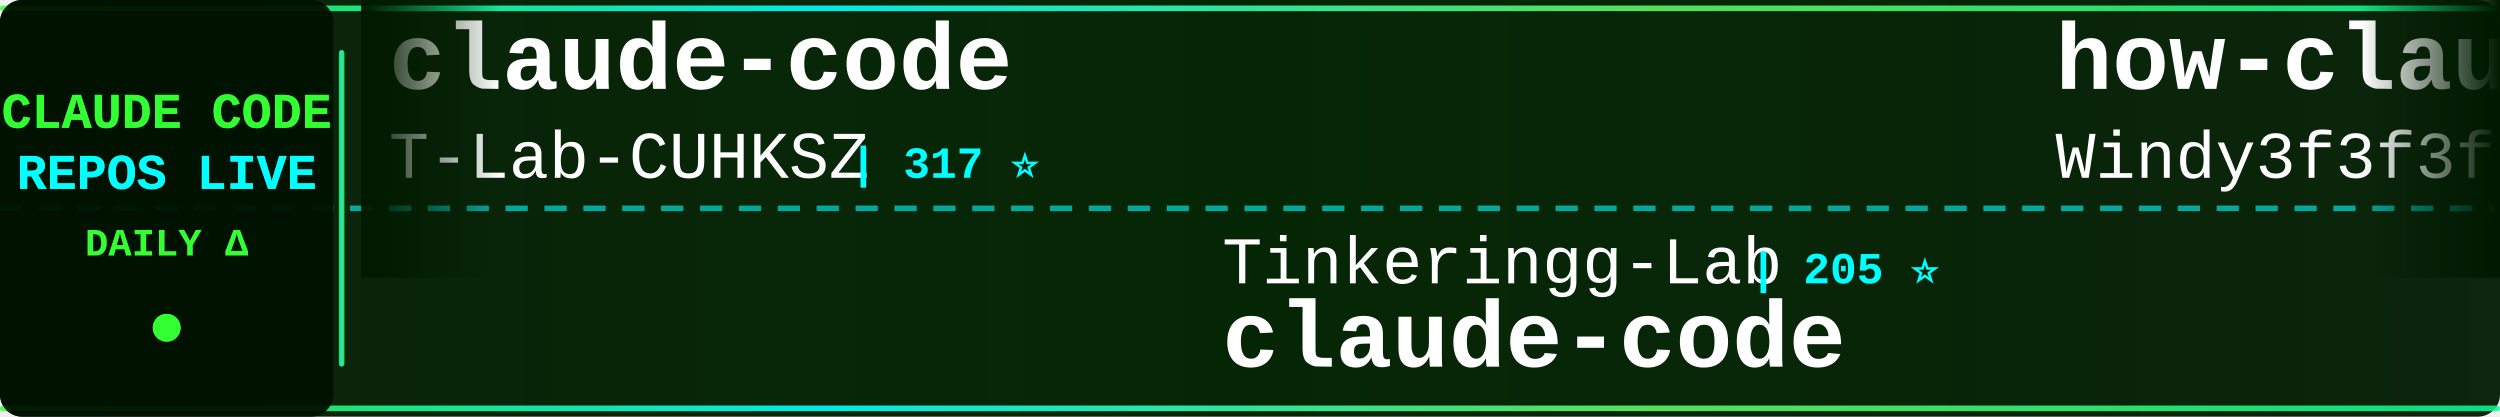
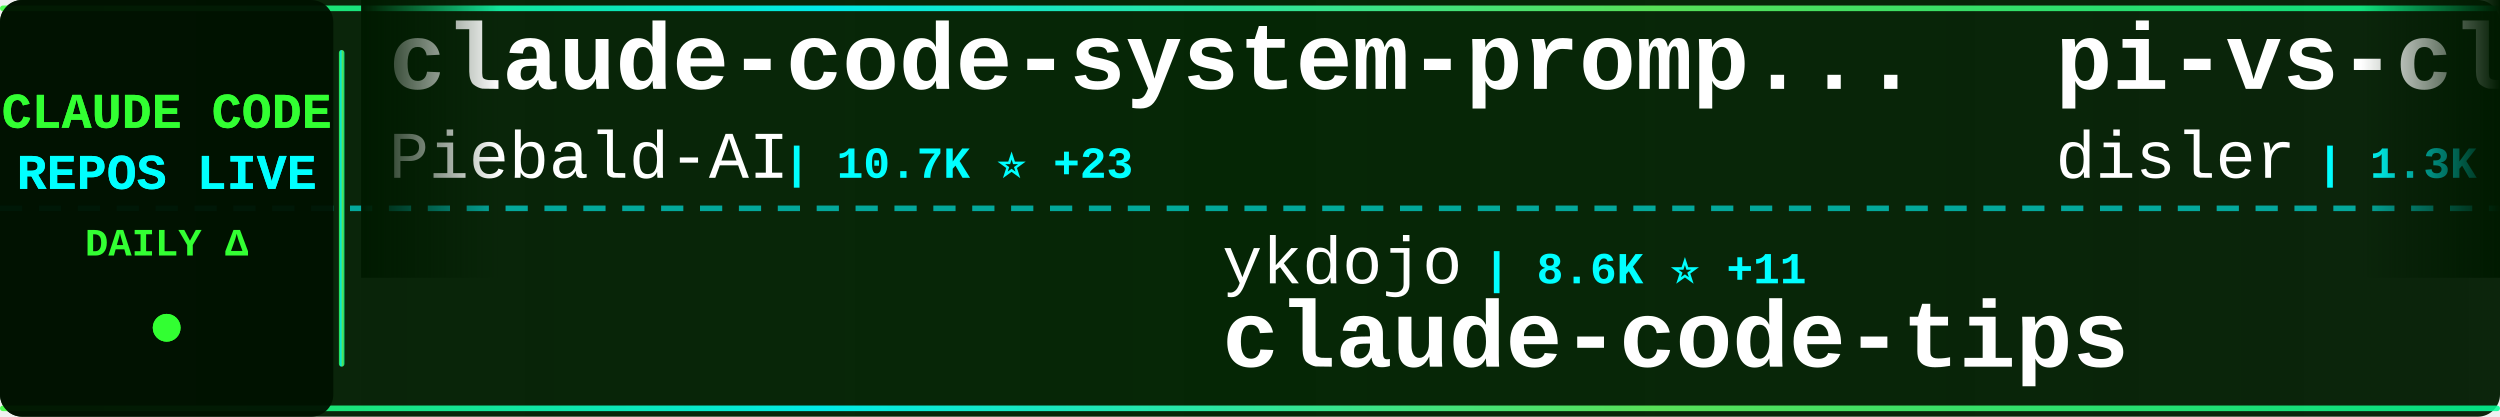
<svg xmlns="http://www.w3.org/2000/svg" width="900" height="150">
  <defs>
    <linearGradient id="tickerBg" x1="0%" y1="0%" x2="100%" y2="0%">
      <stop offset="0%" style="stop-color:#001a00;stop-opacity:0.95" />
      <stop offset="50%" style="stop-color:#002200;stop-opacity:0.98" />
      <stop offset="100%" style="stop-color:#001a00;stop-opacity:0.95" />
    </linearGradient>
    <linearGradient id="borderGrad" x1="0%" y1="0%" x2="100%" y2="0%">
      <stop offset="0%" style="stop-color:#33ff33;stop-opacity:0.85">
        <animate attributeName="stop-opacity" values="0.85;1;0.85" dur="2s" repeatCount="indefinite" />
      </stop>
      <stop offset="33%" style="stop-color:#00ffff;stop-opacity:0.9">
        <animate attributeName="stop-opacity" values="0.9;1;0.9" dur="2.2s" repeatCount="indefinite" />
      </stop>
      <stop offset="66%" style="stop-color:#66ff66;stop-opacity:0.85">
        <animate attributeName="stop-opacity" values="0.85;1;0.85" dur="1.8s" repeatCount="indefinite" />
      </stop>
      <stop offset="100%" style="stop-color:#00ff99;stop-opacity:0.85">
        <animate attributeName="stop-opacity" values="0.85;1;0.85" dur="2s" repeatCount="indefinite" />
      </stop>
    </linearGradient>
    <filter id="textGlow">
      <feGaussianBlur stdDeviation="0.1" result="coloredBlur" />
      <feMerge>
        <feMergeNode in="coloredBlur" />
        <feMergeNode in="SourceGraphic" />
      </feMerge>
    </filter>
    <filter id="metricGlow">
      <feGaussianBlur stdDeviation="0.2" result="coloredBlur" />
      <feMerge>
        <feMergeNode in="coloredBlur" />
        <feMergeNode in="SourceGraphic" />
      </feMerge>
    </filter>
    <linearGradient id="leftFade" x1="0%" y1="0%" x2="100%" y2="0%">
      <stop offset="0%" style="stop-color:#001a00;stop-opacity:1" />
      <stop offset="100%" style="stop-color:#001a00;stop-opacity:0" />
    </linearGradient>
    <linearGradient id="rightFade" x1="0%" y1="0%" x2="100%" y2="0%">
      <stop offset="0%" style="stop-color:#001a00;stop-opacity:0" />
      <stop offset="100%" style="stop-color:#001a00;stop-opacity:1" />
    </linearGradient>
  </defs>
  <rect width="900" height="150" fill="url(#tickerBg)" rx="8" />
  <rect x="0" y="2" width="900" height="2" fill="url(#borderGrad)" rx="1" />
  <rect x="0" y="146" width="900" height="2" fill="url(#borderGrad)" rx="1" />
  <line x1="0" y1="75" x2="900" y2="75" stroke="#00ffff" stroke-width="2" stroke-dasharray="8 6" opacity="0.6" />
  <rect x="0" y="0" width="120" height="150" fill="#001100" opacity="0.95" rx="8" />
  <text x="60" y="46" font-family="'Courier New', monospace" font-size="18" font-weight="bold" fill="#33ff33" text-anchor="middle" filter="url(#textGlow)">
    CLAUDE CODE
  </text>
  <text x="60" y="68" font-family="'Courier New', monospace" font-size="18" font-weight="bold" fill="#00ffff" text-anchor="middle" filter="url(#textGlow)">
    REPOS LIVE
  </text>
  <text x="60" y="92" font-family="'Courier New', monospace" font-size="14" font-weight="bold" fill="#33ff33" text-anchor="middle">
    DAILY Δ
  </text>
  <circle cx="60" cy="118" r="5" fill="#33ff33" filter="url(#metricGlow)">
    <animate attributeName="r" values="4;6;4" dur="1.5s" repeatCount="indefinite" />
    <animate attributeName="opacity" values="0.6;1;0.6" dur="1.5s" repeatCount="indefinite" />
  </circle>
  <rect x="122" y="18" width="2" height="114" fill="url(#borderGrad)" rx="1" />
  <clipPath id="tickerClip">
    <rect x="130" y="0" width="770" height="150" />
  </clipPath>
  <g clip-path="url(#tickerClip)">
    <g id="tickerItems">
      <animateTransform attributeName="transform" attributeType="XML" type="translate" from="0 0" to="-3000 0" dur="54s" repeatCount="indefinite" />
      <g transform="translate(0, 0)">
-         <text x="140" y="32" font-family="'Courier New', monospace" font-size="34" font-weight="bold" fill="#ffffff">claude-code</text>
-         <text x="140" y="64" font-family="'Courier New', monospace" font-size="24" font-weight="normal" fill="#ffffff" opacity="1.0">T-Lab-CUHKSZ</text>
-         <text x="306" y="64" font-family="'Courier New', monospace" font-size="16" font-weight="bold" fill="#00ffff"> | 317 ⭐</text>
+         <text x="140" y="32" font-family="'Courier New', monospace" font-size="34" font-weight="bold" fill="#ffffff">claude-code-system-promp...</text>
+         <text x="140" y="64" font-family="'Courier New', monospace" font-size="24" font-weight="normal" fill="#ffffff" opacity="1.0">Piebald-AI</text>
+         <text x="282" y="64" font-family="'Courier New', monospace" font-size="16" font-weight="bold" fill="#00ffff"> | 10.7K ⭐ +23</text>
      </g>
      <g transform="translate(300, 0)">
-         <text x="140" y="102" font-family="'Courier New', monospace" font-size="24" font-weight="normal" fill="#ffffff" opacity="1.0">Tinkeringg-Lab</text>
-         <text x="330" y="102" font-family="'Courier New', monospace" font-size="16" font-weight="bold" fill="#00ffff"> | 205 ⭐</text>
-         <text x="140" y="132" font-family="'Courier New', monospace" font-size="34" font-weight="bold" fill="#ffffff">claude-code</text>
+         <text x="140" y="102" font-family="'Courier New', monospace" font-size="24" font-weight="normal" fill="#ffffff" opacity="1.0">ykdojo</text>
+         <text x="234" y="102" font-family="'Courier New', monospace" font-size="16" font-weight="bold" fill="#00ffff"> | 8.6K ⭐ +11</text>
+         <text x="140" y="132" font-family="'Courier New', monospace" font-size="34" font-weight="bold" fill="#ffffff">claude-code-tips</text>
      </g>
      <g transform="translate(600, 0)">
-         <text x="140" y="32" font-family="'Courier New', monospace" font-size="34" font-weight="bold" fill="#ffffff">how-claude-code-works</text>
-         <text x="140" y="64" font-family="'Courier New', monospace" font-size="24" font-weight="normal" fill="#ffffff" opacity="1.0">Windy3f3f3f3f</text>
-         <text x="318" y="64" font-family="'Courier New', monospace" font-size="16" font-weight="bold" fill="#00ffff"> | 2.5K ⭐ +8</text>
+         <text x="140" y="32" font-family="'Courier New', monospace" font-size="34" font-weight="bold" fill="#ffffff">pi-vs-claude-code</text>
+         <text x="140" y="64" font-family="'Courier New', monospace" font-size="24" font-weight="normal" fill="#ffffff" opacity="1.0">disler</text>
+         <text x="234" y="64" font-family="'Courier New', monospace" font-size="16" font-weight="bold" fill="#00ffff"> | 1.3K ⭐ +7</text>
      </g>
      <g transform="translate(900, 0)">
-         <text x="140" y="102" font-family="'Courier New', monospace" font-size="24" font-weight="normal" fill="#ffffff" opacity="1.0">lintsinghua</text>
-         <text x="294" y="102" font-family="'Courier New', monospace" font-size="16" font-weight="bold" fill="#00ffff"> | 3.5K ⭐ +12</text>
-         <text x="140" y="132" font-family="'Courier New', monospace" font-size="34" font-weight="bold" fill="#ffffff">claude-code-book</text>
+         <text x="140" y="102" font-family="'Courier New', monospace" font-size="24" font-weight="normal" fill="#ffffff" opacity="1.0">OneRedOak</text>
+         <text x="270" y="102" font-family="'Courier New', monospace" font-size="16" font-weight="bold" fill="#00ffff"> | 3.8K ⭐ +3</text>
+         <text x="140" y="132" font-family="'Courier New', monospace" font-size="34" font-weight="bold" fill="#ffffff">claude-code-workflows</text>
      </g>
      <g transform="translate(1200, 0)">
-         <text x="140" y="32" font-family="'Courier New', monospace" font-size="34" font-weight="bold" fill="#ffffff">claude-code-source-code</text>
-         <text x="140" y="64" font-family="'Courier New', monospace" font-size="24" font-weight="normal" fill="#ffffff" opacity="1.0">777genius</text>
-         <text x="270" y="64" font-family="'Courier New', monospace" font-size="16" font-weight="bold" fill="#00ffff"> | 913 ⭐</text>
+         <text x="140" y="32" font-family="'Courier New', monospace" font-size="34" font-weight="bold" fill="#ffffff">claude-code-infrastructu...</text>
+         <text x="140" y="64" font-family="'Courier New', monospace" font-size="24" font-weight="normal" fill="#ffffff" opacity="1.0">diet103</text>
+         <text x="246" y="64" font-family="'Courier New', monospace" font-size="16" font-weight="bold" fill="#00ffff"> | 9.7K ⭐ +3</text>
      </g>
      <g transform="translate(1500, 0)">
-         <text x="140" y="102" font-family="'Courier New', monospace" font-size="24" font-weight="normal" fill="#ffffff" opacity="1.0">zebbern</text>
-         <text x="246" y="102" font-family="'Courier New', monospace" font-size="16" font-weight="bold" fill="#00ffff"> | 4.2K ⭐ +4</text>
-         <text x="140" y="132" font-family="'Courier New', monospace" font-size="34" font-weight="bold" fill="#ffffff">claude-code-guide</text>
+         <text x="140" y="102" font-family="'Courier New', monospace" font-size="24" font-weight="normal" fill="#ffffff" opacity="1.0">luyao618</text>
+         <text x="258" y="102" font-family="'Courier New', monospace" font-size="16" font-weight="bold" fill="#00ffff"> | 1.5K ⭐ +13</text>
+         <text x="140" y="132" font-family="'Courier New', monospace" font-size="34" font-weight="bold" fill="#ffffff">Claude-Code-Source-Study</text>
      </g>
      <g transform="translate(1800, 0)">
-         <text x="140" y="32" font-family="'Courier New', monospace" font-size="34" font-weight="bold" fill="#ffffff">claude-code-ultimate-gui...</text>
-         <text x="140" y="64" font-family="'Courier New', monospace" font-size="24" font-weight="normal" fill="#ffffff" opacity="1.0">FlorianBruniaux</text>
-         <text x="342" y="64" font-family="'Courier New', monospace" font-size="16" font-weight="bold" fill="#00ffff"> | 4.7K ⭐ +30</text>
+         <text x="140" y="32" font-family="'Courier New', monospace" font-size="34" font-weight="bold" fill="#ffffff">claude-code-reverse</text>
+         <text x="140" y="64" font-family="'Courier New', monospace" font-size="24" font-weight="normal" fill="#ffffff" opacity="1.0">Yuyz0112</text>
+         <text x="258" y="64" font-family="'Courier New', monospace" font-size="16" font-weight="bold" fill="#00ffff"> | 2.4K ⭐ +1</text>
      </g>
      <g transform="translate(2100, 0)">
-         <text x="140" y="102" font-family="'Courier New', monospace" font-size="24" font-weight="normal" fill="#ffffff" opacity="1.0">freestylefly</text>
-         <text x="306" y="102" font-family="'Courier New', monospace" font-size="16" font-weight="bold" fill="#00ffff"> | 125 ⭐</text>
-         <text x="140" y="132" font-family="'Courier New', monospace" font-size="34" font-weight="bold" fill="#ffffff">claude-code</text>
+         <text x="140" y="102" font-family="'Courier New', monospace" font-size="24" font-weight="normal" fill="#ffffff" opacity="1.0">rohitg00</text>
+         <text x="258" y="102" font-family="'Courier New', monospace" font-size="16" font-weight="bold" fill="#00ffff"> | 1.9K ⭐ +8</text>
+         <text x="140" y="132" font-family="'Courier New', monospace" font-size="34" font-weight="bold" fill="#ffffff">awesome-claude-code-tool...</text>
      </g>
      <g transform="translate(2400, 0)">
-         <text x="140" y="32" font-family="'Courier New', monospace" font-size="34" font-weight="bold" fill="#ffffff">claude-code</text>
-         <text x="140" y="64" font-family="'Courier New', monospace" font-size="24" font-weight="normal" fill="#ffffff" opacity="1.0">xorespesp</text>
-         <text x="270" y="64" font-family="'Courier New', monospace" font-size="16" font-weight="bold" fill="#00ffff"> | 226 ⭐</text>
+         <text x="140" y="32" font-family="'Courier New', monospace" font-size="34" font-weight="bold" fill="#ffffff">claude-code-rev</text>
+         <text x="140" y="64" font-family="'Courier New', monospace" font-size="24" font-weight="normal" fill="#ffffff" opacity="1.0">oboard</text>
+         <text x="234" y="64" font-family="'Courier New', monospace" font-size="16" font-weight="bold" fill="#00ffff"> | 3.2K ⭐ +4</text>
      </g>
      <g transform="translate(2700, 0)">
-         <text x="140" y="102" font-family="'Courier New', monospace" font-size="24" font-weight="normal" fill="#ffffff" opacity="1.0">VineeTagarwaL-code</text>
-         <text x="378" y="102" font-family="'Courier New', monospace" font-size="16" font-weight="bold" fill="#00ffff"> | 276 ⭐</text>
-         <text x="140" y="132" font-family="'Courier New', monospace" font-size="34" font-weight="bold" fill="#ffffff">claude-code</text>
+         <text x="140" y="102" font-family="'Courier New', monospace" font-size="24" font-weight="normal" fill="#ffffff" opacity="1.0">shareAI-lab</text>
+         <text x="294" y="102" font-family="'Courier New', monospace" font-size="16" font-weight="bold" fill="#00ffff"> | 64.5K ⭐ +219</text>
+         <text x="140" y="132" font-family="'Courier New', monospace" font-size="34" font-weight="bold" fill="#ffffff">learn-claude-code</text>
      </g>
      <g transform="translate(3000, 0)">
-         <text x="140" y="32" font-family="'Courier New', monospace" font-size="34" font-weight="bold" fill="#ffffff">claude-code</text>
-         <text x="140" y="64" font-family="'Courier New', monospace" font-size="24" font-weight="normal" fill="#ffffff" opacity="1.0">T-Lab-CUHKSZ</text>
-         <text x="306" y="64" font-family="'Courier New', monospace" font-size="16" font-weight="bold" fill="#00ffff"> | 317 ⭐</text>
+         <text x="140" y="32" font-family="'Courier New', monospace" font-size="34" font-weight="bold" fill="#ffffff">claude-code-system-promp...</text>
+         <text x="140" y="64" font-family="'Courier New', monospace" font-size="24" font-weight="normal" fill="#ffffff" opacity="1.0">Piebald-AI</text>
+         <text x="282" y="64" font-family="'Courier New', monospace" font-size="16" font-weight="bold" fill="#00ffff"> | 10.7K ⭐ +23</text>
      </g>
      <g transform="translate(3300, 0)">
-         <text x="140" y="102" font-family="'Courier New', monospace" font-size="24" font-weight="normal" fill="#ffffff" opacity="1.0">Tinkeringg-Lab</text>
-         <text x="330" y="102" font-family="'Courier New', monospace" font-size="16" font-weight="bold" fill="#00ffff"> | 205 ⭐</text>
-         <text x="140" y="132" font-family="'Courier New', monospace" font-size="34" font-weight="bold" fill="#ffffff">claude-code</text>
+         <text x="140" y="102" font-family="'Courier New', monospace" font-size="24" font-weight="normal" fill="#ffffff" opacity="1.0">ykdojo</text>
+         <text x="234" y="102" font-family="'Courier New', monospace" font-size="16" font-weight="bold" fill="#00ffff"> | 8.6K ⭐ +11</text>
+         <text x="140" y="132" font-family="'Courier New', monospace" font-size="34" font-weight="bold" fill="#ffffff">claude-code-tips</text>
      </g>
      <g transform="translate(3600, 0)">
-         <text x="140" y="32" font-family="'Courier New', monospace" font-size="34" font-weight="bold" fill="#ffffff">how-claude-code-works</text>
-         <text x="140" y="64" font-family="'Courier New', monospace" font-size="24" font-weight="normal" fill="#ffffff" opacity="1.0">Windy3f3f3f3f</text>
-         <text x="318" y="64" font-family="'Courier New', monospace" font-size="16" font-weight="bold" fill="#00ffff"> | 2.5K ⭐ +8</text>
+         <text x="140" y="32" font-family="'Courier New', monospace" font-size="34" font-weight="bold" fill="#ffffff">pi-vs-claude-code</text>
+         <text x="140" y="64" font-family="'Courier New', monospace" font-size="24" font-weight="normal" fill="#ffffff" opacity="1.0">disler</text>
+         <text x="234" y="64" font-family="'Courier New', monospace" font-size="16" font-weight="bold" fill="#00ffff"> | 1.3K ⭐ +7</text>
      </g>
      <g transform="translate(3900, 0)">
-         <text x="140" y="102" font-family="'Courier New', monospace" font-size="24" font-weight="normal" fill="#ffffff" opacity="1.0">lintsinghua</text>
-         <text x="294" y="102" font-family="'Courier New', monospace" font-size="16" font-weight="bold" fill="#00ffff"> | 3.5K ⭐ +12</text>
-         <text x="140" y="132" font-family="'Courier New', monospace" font-size="34" font-weight="bold" fill="#ffffff">claude-code-book</text>
+         <text x="140" y="102" font-family="'Courier New', monospace" font-size="24" font-weight="normal" fill="#ffffff" opacity="1.0">OneRedOak</text>
+         <text x="270" y="102" font-family="'Courier New', monospace" font-size="16" font-weight="bold" fill="#00ffff"> | 3.8K ⭐ +3</text>
+         <text x="140" y="132" font-family="'Courier New', monospace" font-size="34" font-weight="bold" fill="#ffffff">claude-code-workflows</text>
      </g>
    </g>
  </g>
  <rect x="130" y="0" width="50" height="100" fill="url(#leftFade)" />
  <rect x="850" y="0" width="50" height="100" fill="url(#rightFade)" />
</svg>
